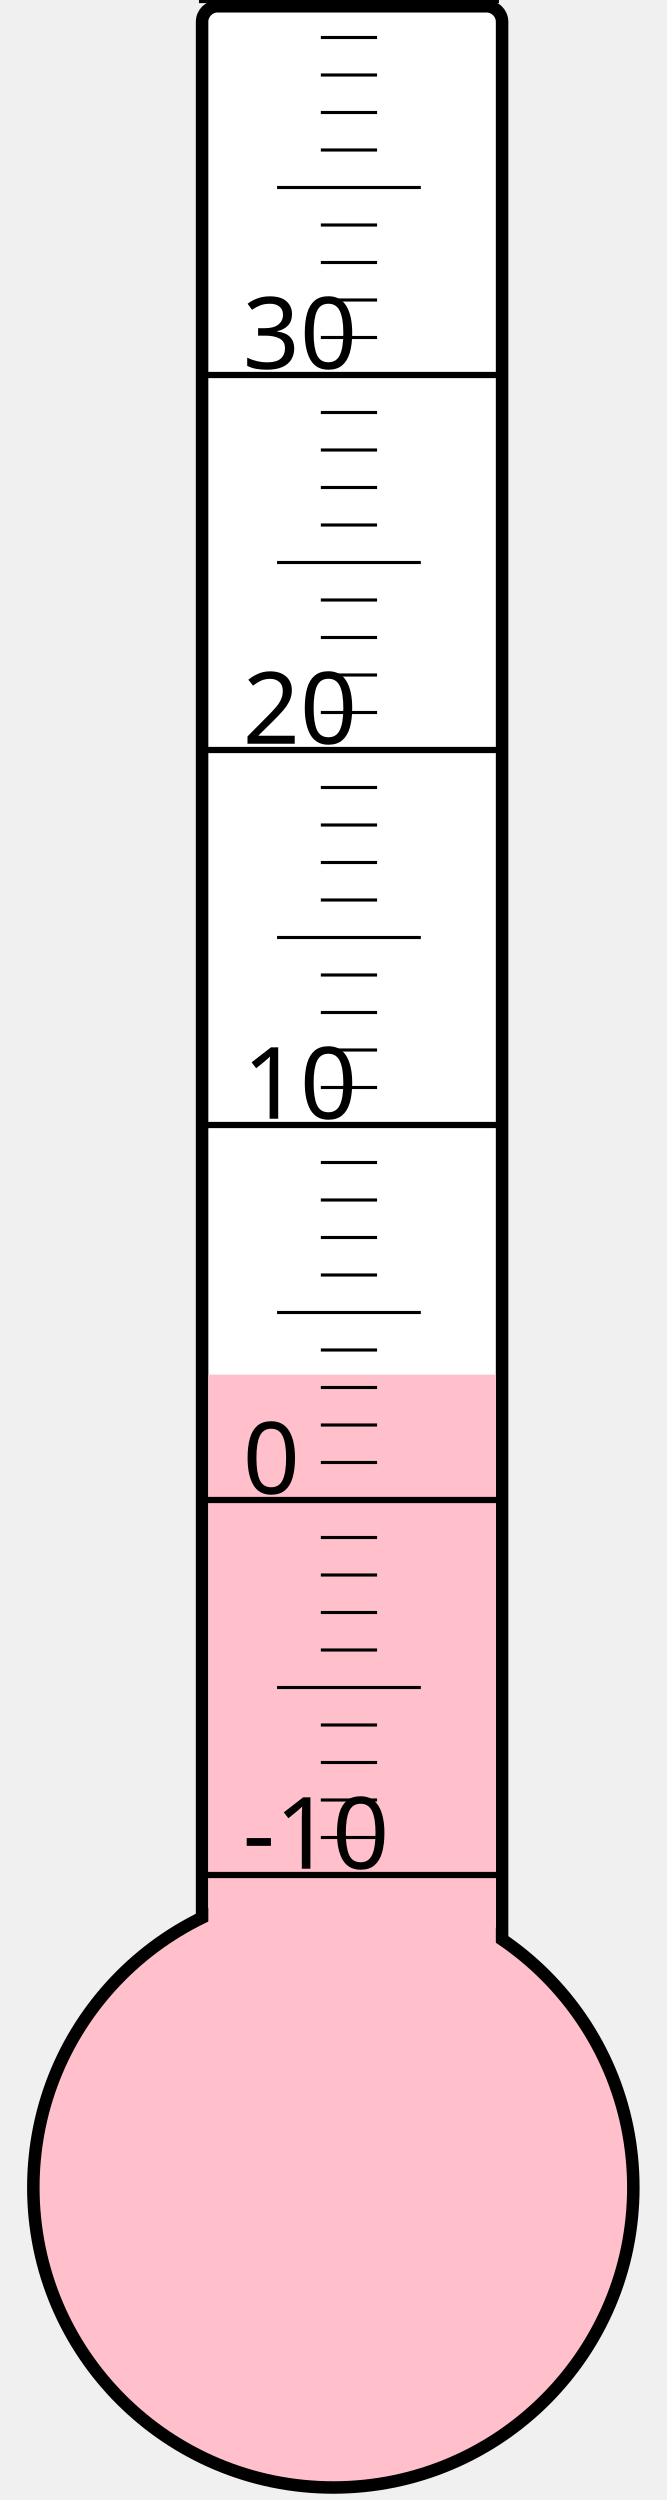
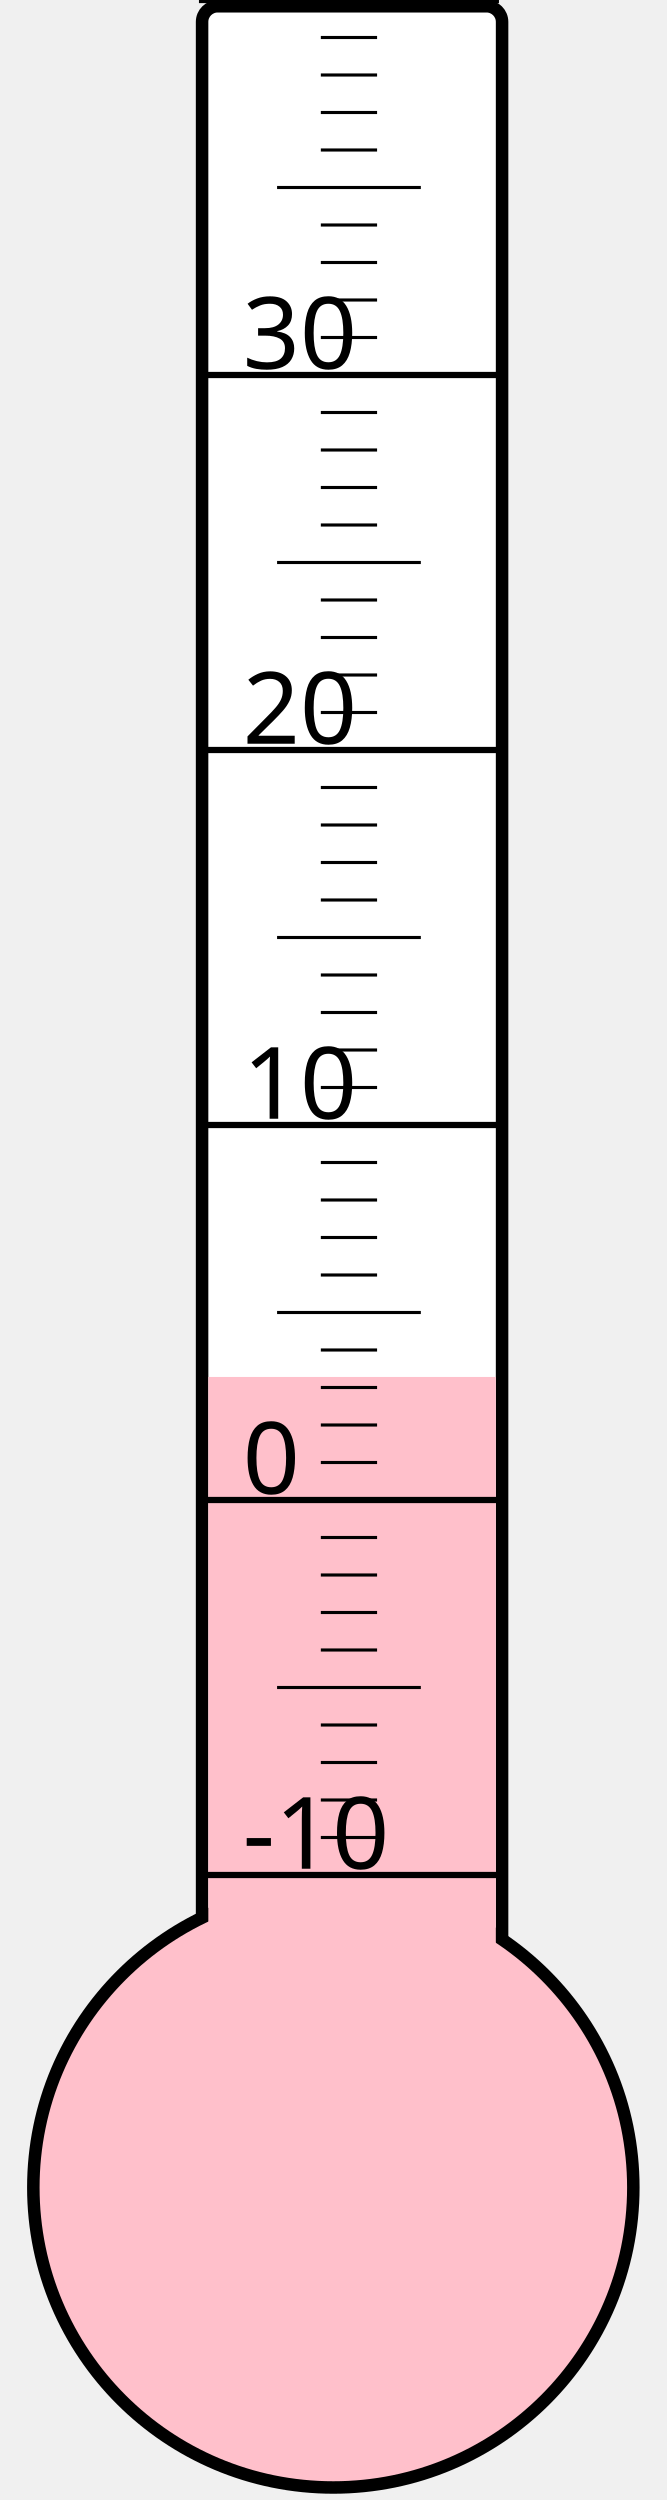
<svg xmlns="http://www.w3.org/2000/svg" width="40px" height="150px" viewBox="0 0 200 800">
  <rect width="200" height="800" x="0" y="0" style="fill: #ffffeb; fill-opacity: 0;" />
  <rect width="96" height="680" x="58" y="2" rx="5" ry="5" style="fill: white; fill-opacity: 1; stroke: black; stroke-width: 4;" />
  <circle cx="100" cy="700" r="96" style="fill: pink; stroke: black; stroke-width: 4;" />
-   <rect width="92" height="260.125" x="60" y="439.875" style="fill: pink; fill-opacity: 1; stroke-width: 0;" />
+   <rect width="92" height="259.375" x="60" y="440.625" style="fill: pink; fill-opacity: 1; stroke-width: 0;" />
  <text x="71" y="598" style="font-family: sans-serif; font-size: 24pt;">-10</text>
  <text x="71" y="478" style="font-family: sans-serif; font-size: 24pt;">0</text>
  <text x="71" y="358" style="font-family: sans-serif; font-size: 24pt;">10</text>
  <text x="71" y="238" style="font-family: sans-serif; font-size: 24pt;">20</text>
  <text x="71" y="118" style="font-family: sans-serif; font-size: 24pt;">30</text>
  <g style="stroke: black;">
    <line x1="57" y1="600" x2="153" y2="600" style="stroke-width: 2;" />
    <line x1="96" y1="588" x2="114" y2="588" style="stroke-width: 1;" />
    <line x1="96" y1="576" x2="114" y2="576" style="stroke-width: 1;" />
    <line x1="96" y1="564" x2="114" y2="564" style="stroke-width: 1;" />
    <line x1="96" y1="552" x2="114" y2="552" style="stroke-width: 1;" />
    <line x1="82" y1="540" x2="128" y2="540" style="stroke-width: 1;" />
    <line x1="96" y1="528" x2="114" y2="528" style="stroke-width: 1;" />
    <line x1="96" y1="516" x2="114" y2="516" style="stroke-width: 1;" />
    <line x1="96" y1="504" x2="114" y2="504" style="stroke-width: 1;" />
    <line x1="96" y1="492" x2="114" y2="492" style="stroke-width: 1;" />
    <line x1="57" y1="480" x2="153" y2="480" style="stroke-width: 2;" />
    <line x1="96" y1="468" x2="114" y2="468" style="stroke-width: 1;" />
    <line x1="96" y1="456" x2="114" y2="456" style="stroke-width: 1;" />
    <line x1="96" y1="444" x2="114" y2="444" style="stroke-width: 1;" />
    <line x1="96" y1="432" x2="114" y2="432" style="stroke-width: 1;" />
    <line x1="82" y1="420" x2="128" y2="420" style="stroke-width: 1;" />
    <line x1="96" y1="408" x2="114" y2="408" style="stroke-width: 1;" />
    <line x1="96" y1="396" x2="114" y2="396" style="stroke-width: 1;" />
    <line x1="96" y1="384" x2="114" y2="384" style="stroke-width: 1;" />
    <line x1="96" y1="372" x2="114" y2="372" style="stroke-width: 1;" />
    <line x1="57" y1="360" x2="153" y2="360" style="stroke-width: 2;" />
    <line x1="96" y1="348" x2="114" y2="348" style="stroke-width: 1;" />
    <line x1="96" y1="336" x2="114" y2="336" style="stroke-width: 1;" />
    <line x1="96" y1="324" x2="114" y2="324" style="stroke-width: 1;" />
    <line x1="96" y1="312" x2="114" y2="312" style="stroke-width: 1;" />
    <line x1="82" y1="300" x2="128" y2="300" style="stroke-width: 1;" />
    <line x1="96" y1="288" x2="114" y2="288" style="stroke-width: 1;" />
    <line x1="96" y1="276" x2="114" y2="276" style="stroke-width: 1;" />
    <line x1="96" y1="264" x2="114" y2="264" style="stroke-width: 1;" />
    <line x1="96" y1="252" x2="114" y2="252" style="stroke-width: 1;" />
    <line x1="57" y1="240" x2="153" y2="240" style="stroke-width: 2;" />
    <line x1="96" y1="228" x2="114" y2="228" style="stroke-width: 1;" />
    <line x1="96" y1="216" x2="114" y2="216" style="stroke-width: 1;" />
    <line x1="96" y1="204" x2="114" y2="204" style="stroke-width: 1;" />
    <line x1="96" y1="192" x2="114" y2="192" style="stroke-width: 1;" />
    <line x1="82" y1="180" x2="128" y2="180" style="stroke-width: 1;" />
    <line x1="96" y1="168" x2="114" y2="168" style="stroke-width: 1;" />
    <line x1="96" y1="156" x2="114" y2="156" style="stroke-width: 1;" />
    <line x1="96" y1="144" x2="114" y2="144" style="stroke-width: 1;" />
    <line x1="96" y1="132" x2="114" y2="132" style="stroke-width: 1;" />
    <line x1="57" y1="120" x2="153" y2="120" style="stroke-width: 2;" />
    <line x1="96" y1="108" x2="114" y2="108" style="stroke-width: 1;" />
    <line x1="96" y1="96" x2="114" y2="96" style="stroke-width: 1;" />
    <line x1="96" y1="84" x2="114" y2="84" style="stroke-width: 1;" />
    <line x1="96" y1="72" x2="114" y2="72" style="stroke-width: 1;" />
    <line x1="82" y1="60" x2="128" y2="60" style="stroke-width: 1;" />
    <line x1="96" y1="48" x2="114" y2="48" style="stroke-width: 1;" />
    <line x1="96" y1="36" x2="114" y2="36" style="stroke-width: 1;" />
    <line x1="96" y1="24" x2="114" y2="24" style="stroke-width: 1;" />
    <line x1="96" y1="12" x2="114" y2="12" style="stroke-width: 1;" />
    <line x1="57" y1="0" x2="153" y2="0" style="stroke-width: 2;" />
  </g>
</svg>
